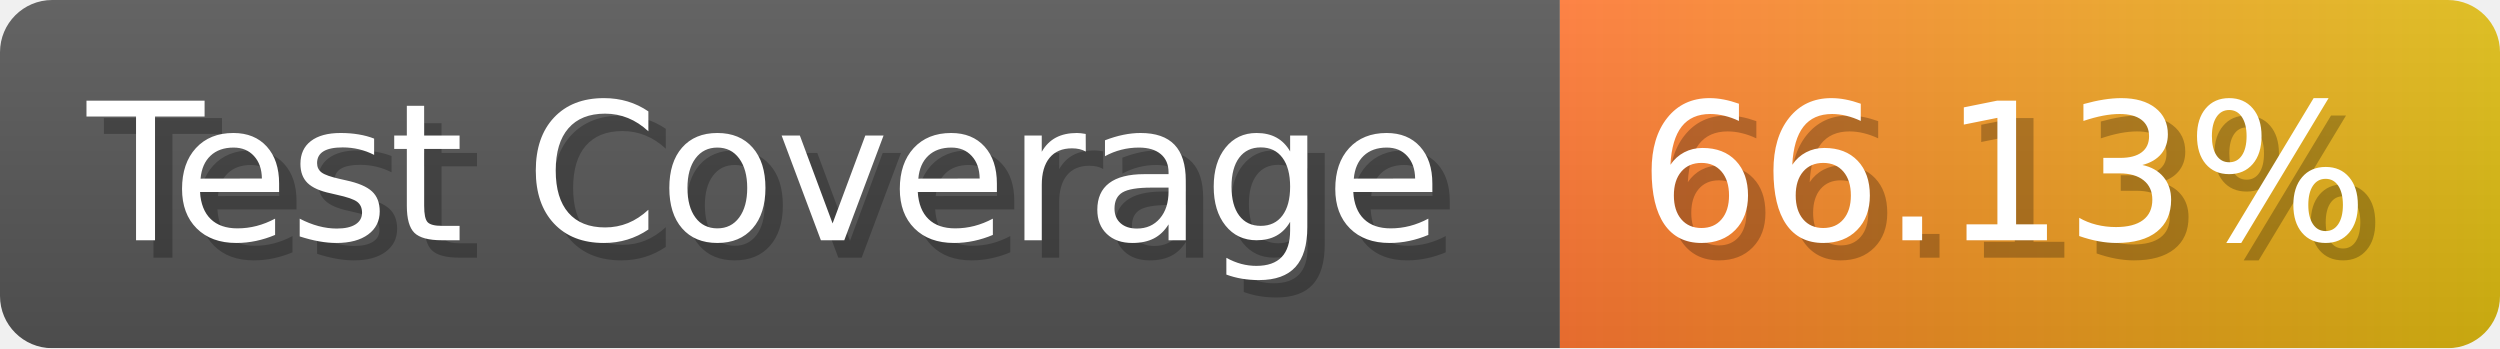
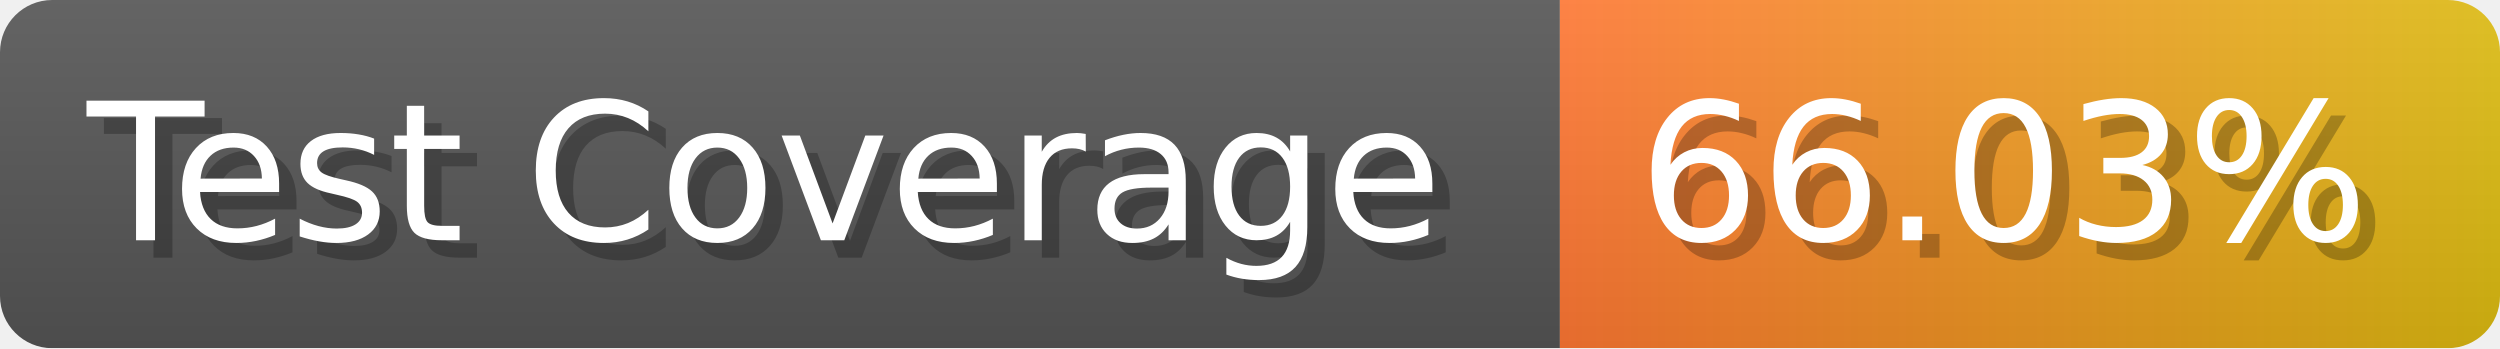
- <svg xmlns="http://www.w3.org/2000/svg" width="143.6" height="20" viewBox="0 0 1436 200" role="img" aria-label="Test Coverage: 66.13%">
+ <svg xmlns="http://www.w3.org/2000/svg" width="143.6" height="20" viewBox="0 0 1436 200" role="img" aria-label="Test Coverage: 66.03%">
  <linearGradient id="a" x2="0" y2="100%">
    <stop offset="0" stop-opacity=".1" stop-color="#EEE" />
    <stop offset="1" stop-opacity=".1" />
  </linearGradient>
  <mask id="m">
    <rect width="1436" height="200" rx="30" fill="#FFF" />
  </mask>
  <g mask="url(#m)">
    <rect width="896" height="200" fill="#555" />
    <rect width="540" height="200" fill="url(#x)" x="896" />
    <rect width="1436" height="200" fill="url(#a)" />
  </g>
  <g aria-hidden="true" fill="#fff" text-anchor="start" font-family="Verdana,DejaVu Sans,sans-serif" font-size="110">
    <text x="60" y="148" textLength="796" fill="#000" opacity="0.25">Test Coverage</text>
    <text x="50" y="138" textLength="796">Test Coverage</text>
-     <text x="951" y="148" textLength="440" fill="#000" opacity="0.25">66.13%</text>
-     <text x="941" y="138" textLength="440">66.13%</text>
+     <text x="951" y="148" textLength="440" fill="#000" opacity="0.25">66.03%</text>
+     <text x="941" y="138" textLength="440">66.03%</text>
  </g>
  <linearGradient id="x" x1="0%" y1="0%" x2="100%" y2="0%">
    <stop offset="0%" style="stop-color:#F73" />
    <stop offset="100%" style="stop-color:#DB1" />
  </linearGradient>
</svg>
